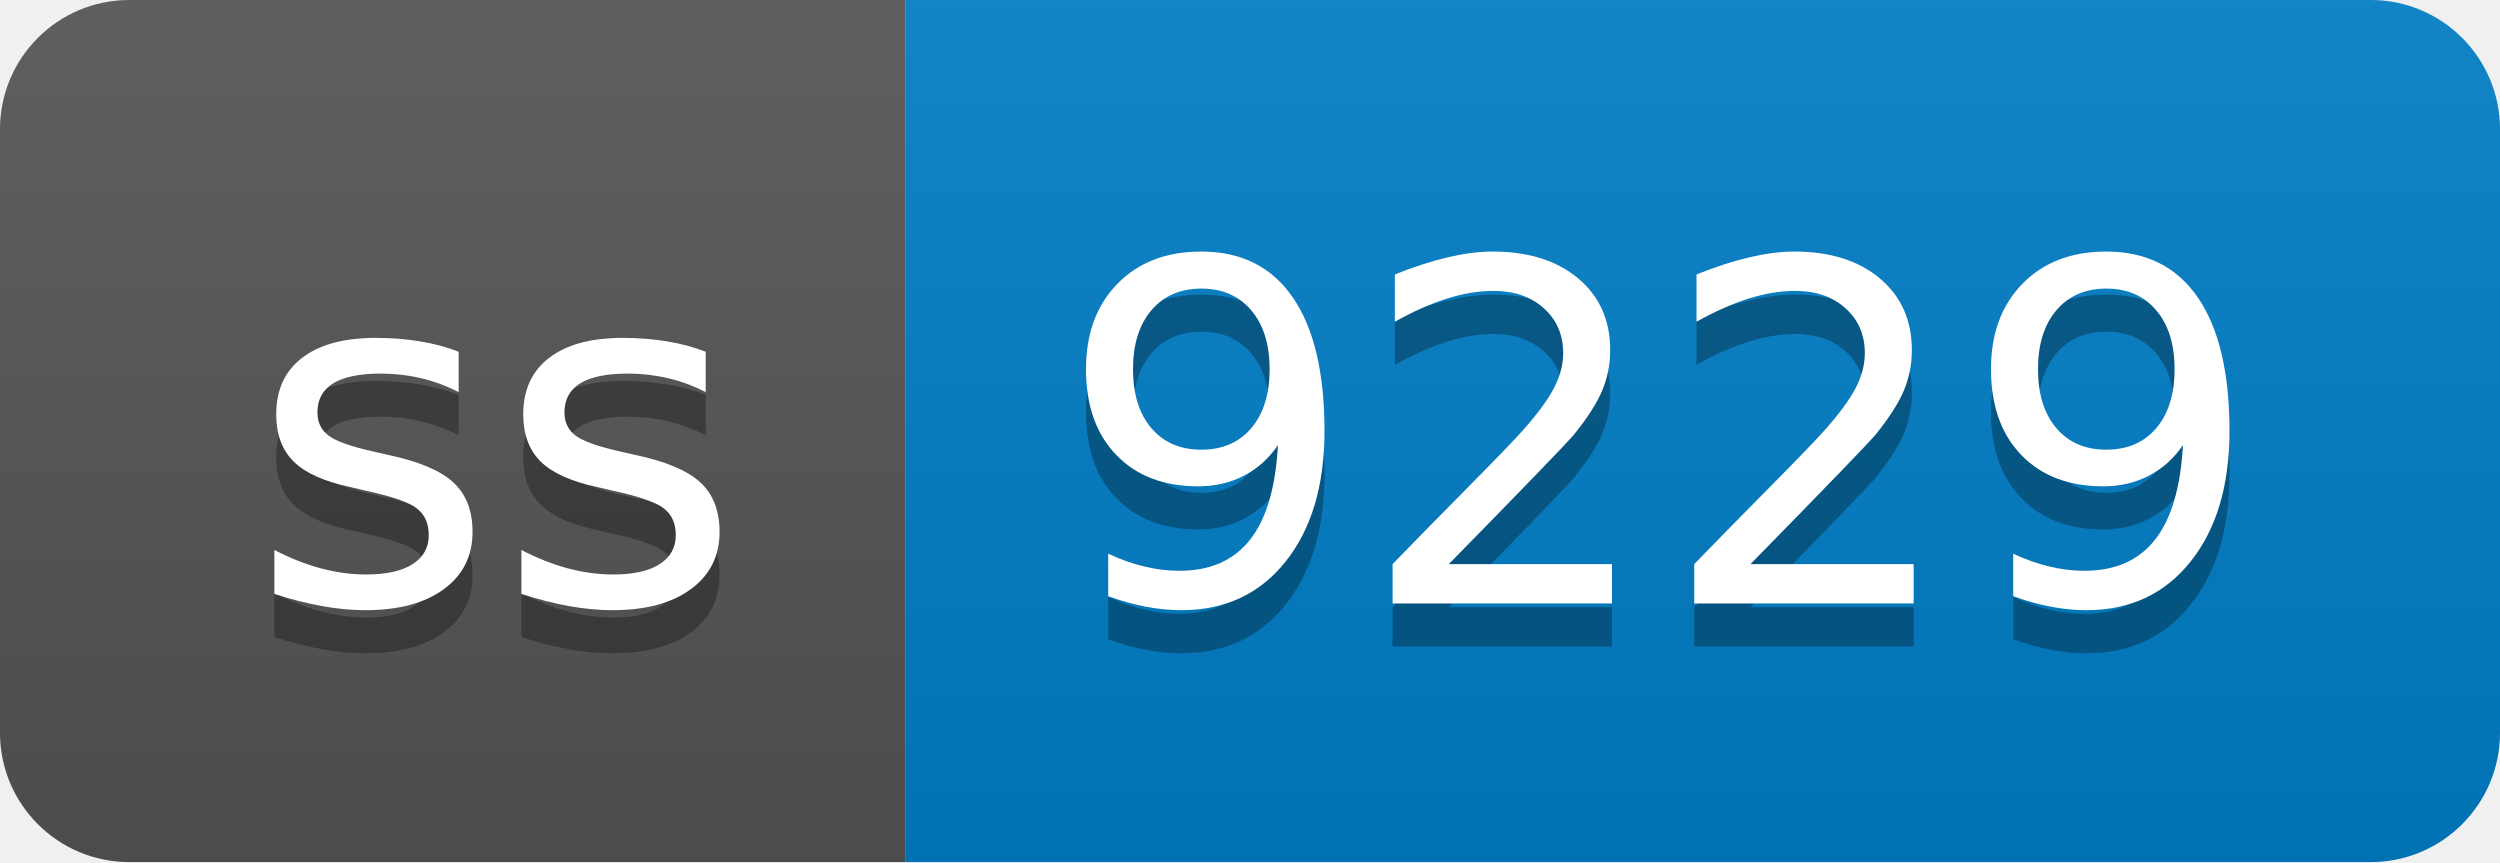
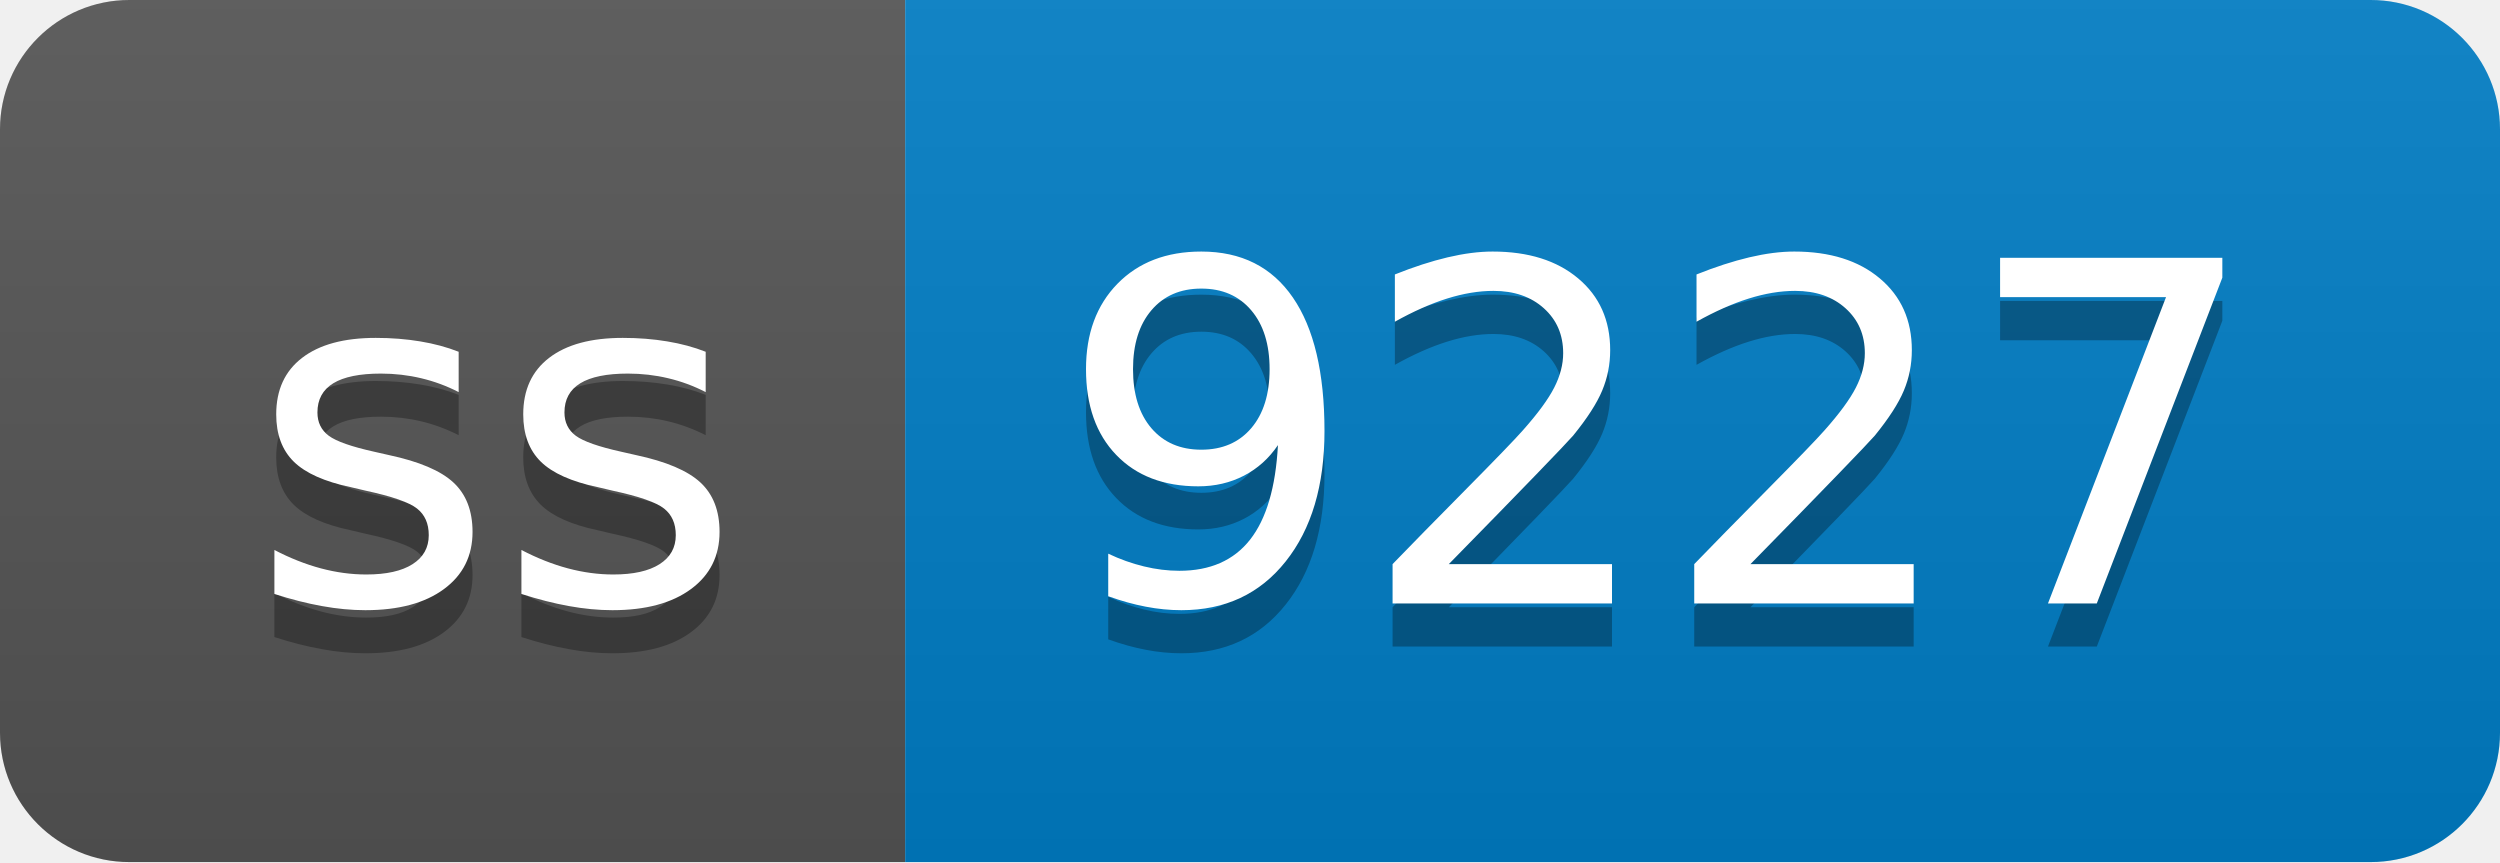
- <svg xmlns="http://www.w3.org/2000/svg" width="58" height="20" role="img" aria-label="ss: 9229">
+ <svg xmlns="http://www.w3.org/2000/svg" width="58" height="20" role="img" aria-label="ss: 9227">
  <linearGradient id="s" x2="0" y2="100%">
    <stop offset="0" stop-color="#bbb" stop-opacity=".1" />
    <stop offset="1" stop-opacity=".1" />
  </linearGradient>
  <clipPath id="r">
    <rect width="58" height="20" rx="3" fill="#fff" />
  </clipPath>
  <g clip-path="url(#r)">
    <rect width="21" height="20" fill="#555" />
    <rect x="21" width="37" height="20" fill="#007ec6" />
    <rect width="58" height="20" fill="url(#s)" />
  </g>
  <g fill="#fff" text-anchor="middle" font-family="Verdana,Geneva,DejaVu Sans,sans-serif" text-rendering="geometricPrecision" font-size="110">
    <text aria-hidden="true" x="115" y="150" fill="#010101" fill-opacity=".3" transform="scale(.1)" textLength="110">ss</text>
    <text x="115" y="140" transform="scale(.1)" fill="#fff" textLength="110">ss</text>
-     <text aria-hidden="true" x="385" y="150" fill="#010101" fill-opacity=".3" transform="scale(.1)" textLength="270">9229</text>
-     <text x="385" y="140" transform="scale(.1)" fill="#fff" textLength="270">9229</text>
+     <text aria-hidden="true" x="385" y="150" fill="#010101" fill-opacity=".3" transform="scale(.1)" textLength="270">9227</text>
+     <text x="385" y="140" transform="scale(.1)" fill="#fff" textLength="270">9227</text>
  </g>
</svg>
